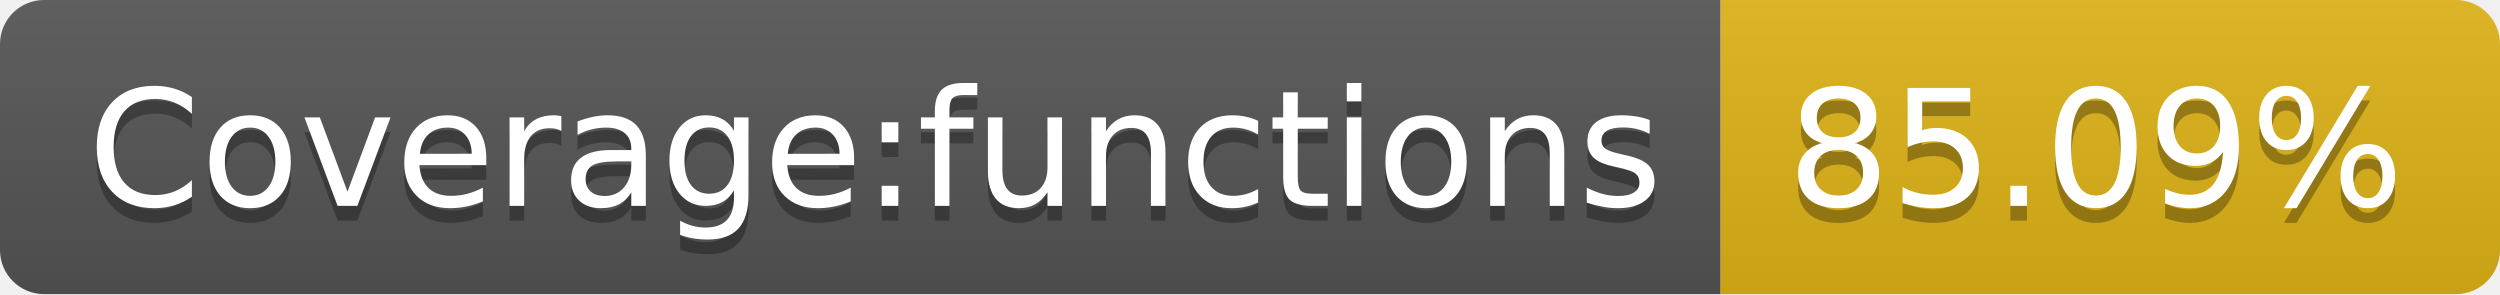
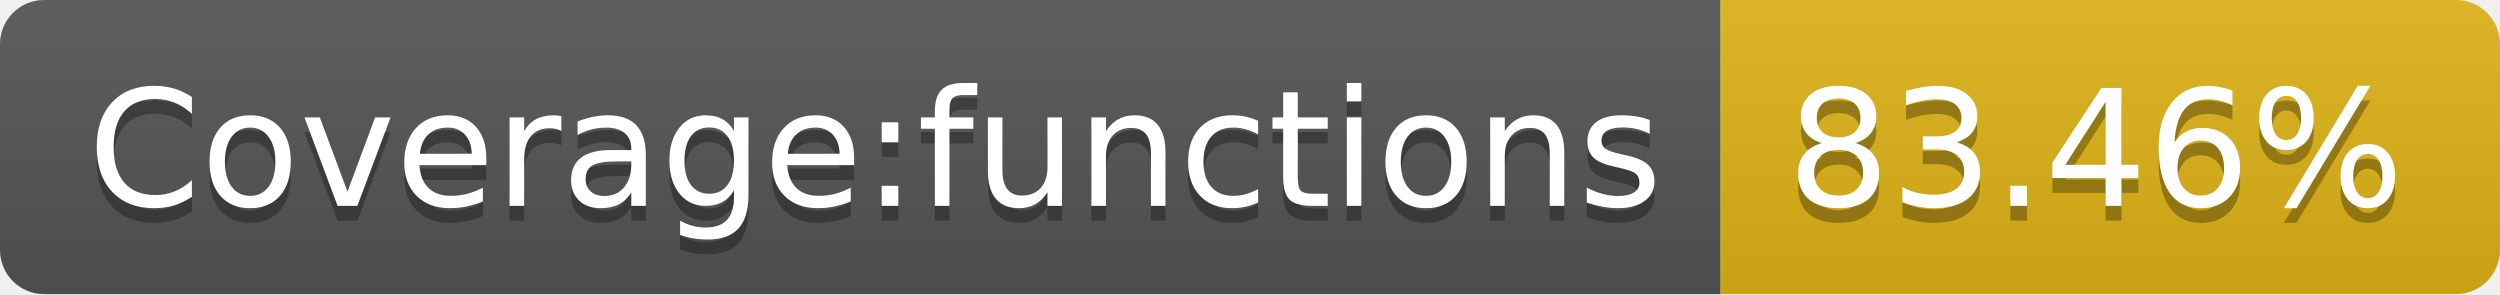
- <svg xmlns="http://www.w3.org/2000/svg" width="170" height="20" role="img" aria-label="Coverage:functions: 85.09%">
+ <svg xmlns="http://www.w3.org/2000/svg" width="170" height="20" role="img" aria-label="Coverage:functions: 83.46%">
  <linearGradient id="s" x2="0" y2="100%">
    <stop offset="0" stop-color="#bbb" stop-opacity=".1" />
    <stop offset="1" stop-opacity=".1" />
  </linearGradient>
  <clipPath id="r">
    <rect width="170" height="20" rx="3" fill="#fff" />
  </clipPath>
  <g clip-path="url(#r)">
    <rect width="117" height="20" fill="#555" />
    <rect x="117" width="53" height="20" fill="#dfb317" />
    <rect width="170" height="20" fill="url(#s)" />
  </g>
  <g fill="#fff" text-anchor="middle" font-family="Verdana,Geneva,DejaVu Sans,sans-serif" text-rendering="geometricPrecision" font-size="110">
    <text aria-hidden="true" x="595" y="150" fill="#010101" fill-opacity=".3" transform="scale(.1)" textLength="1070">Coverage:functions</text>
    <text x="595" y="140" transform="scale(.1)" fill="#fff" textLength="1070">Coverage:functions</text>
-     <text aria-hidden="true" x="1425" y="150" fill="#010101" fill-opacity=".3" transform="scale(.1)" textLength="430">85.09%</text>
-     <text x="1425" y="140" transform="scale(.1)" fill="#fff" textLength="430">85.09%</text>
+     <text aria-hidden="true" x="1425" y="150" fill="#010101" fill-opacity=".3" transform="scale(.1)" textLength="430">83.46%</text>
+     <text x="1425" y="140" transform="scale(.1)" fill="#fff" textLength="430">83.46%</text>
  </g>
</svg>
